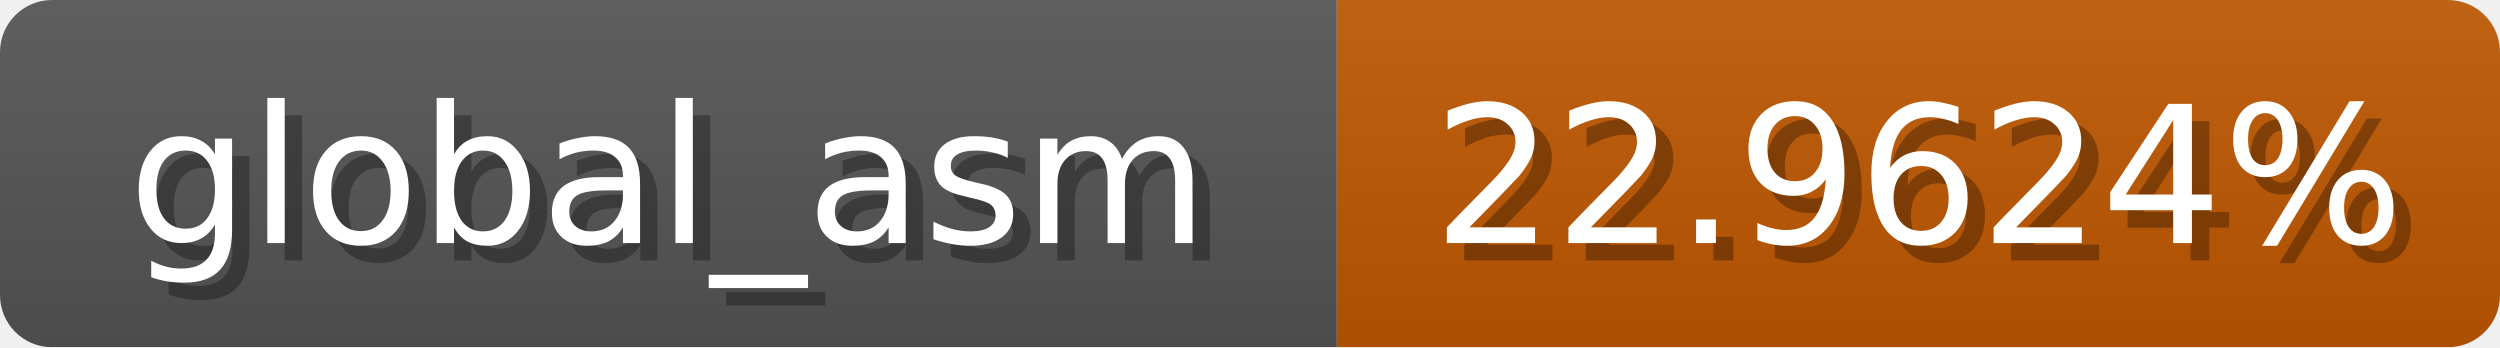
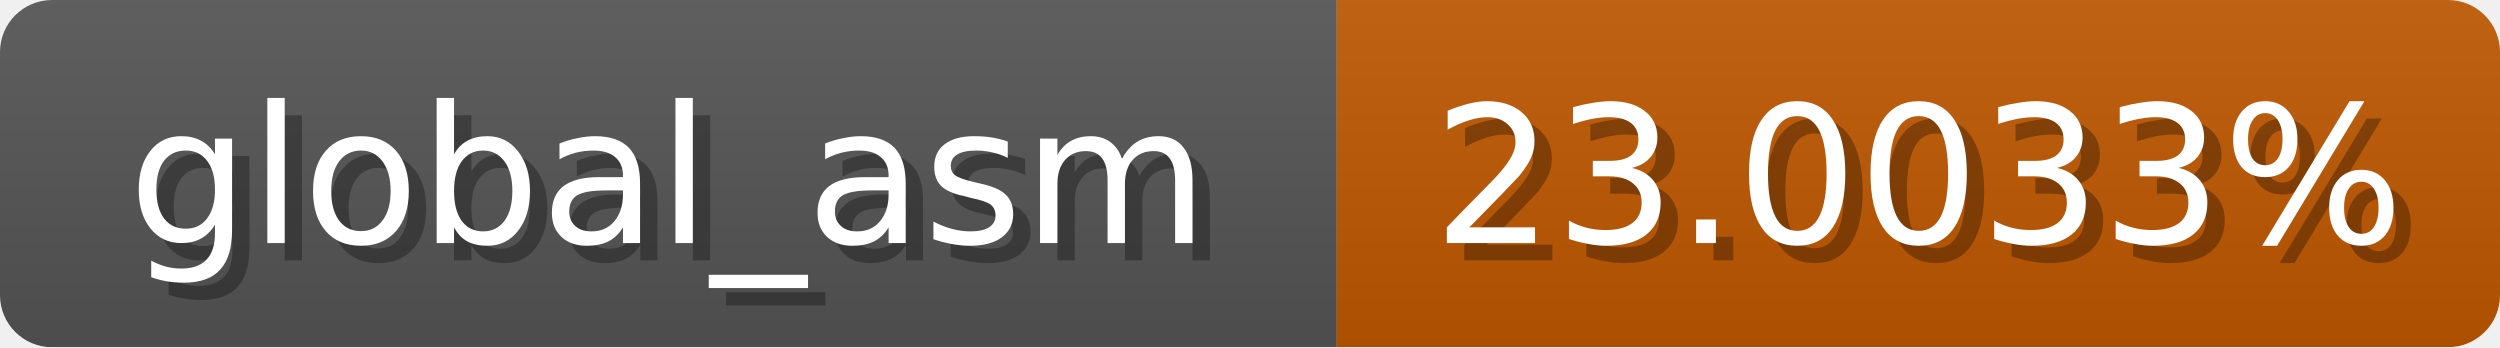
<svg xmlns="http://www.w3.org/2000/svg" width="144" height="20">
  <linearGradient id="b" x2="0" y2="100%">
    <stop offset="0" stop-color="#bbb" stop-opacity=".1" />
    <stop offset="1" stop-opacity=".1" />
  </linearGradient>
  <mask id="anybadge_1">
    <rect width="144" height="20" rx="3" fill="#fff" />
  </mask>
  <g mask="url(#anybadge_1)">
    <path fill="#555" d="M0 0h77v20H0z" />
    <path fill="#c05800" d="M77 0h67v20H77z" />
    <path fill="url(#b)" d="M0 0h144v20H0z" />
  </g>
  <g fill="#fff" text-anchor="middle" font-family="DejaVu Sans,Verdana,Geneva,sans-serif" font-size="11">
    <text x="39.5" y="15" fill="#010101" fill-opacity=".3">global_asm</text>
    <text x="38.5" y="14">global_asm</text>
  </g>
  <g fill="#fff" text-anchor="middle" font-family="DejaVu Sans,Verdana,Geneva,sans-serif" font-size="11">
-     <text x="111.5" y="15" fill="#010101" fill-opacity=".3">22.9624%</text>
-     <text x="110.5" y="14">22.9624%</text>
+     <text x="111.5" y="15" fill="#010101" fill-opacity=".3">23.0033%</text>
+     <text x="110.5" y="14">23.0033%</text>
  </g>
</svg>
